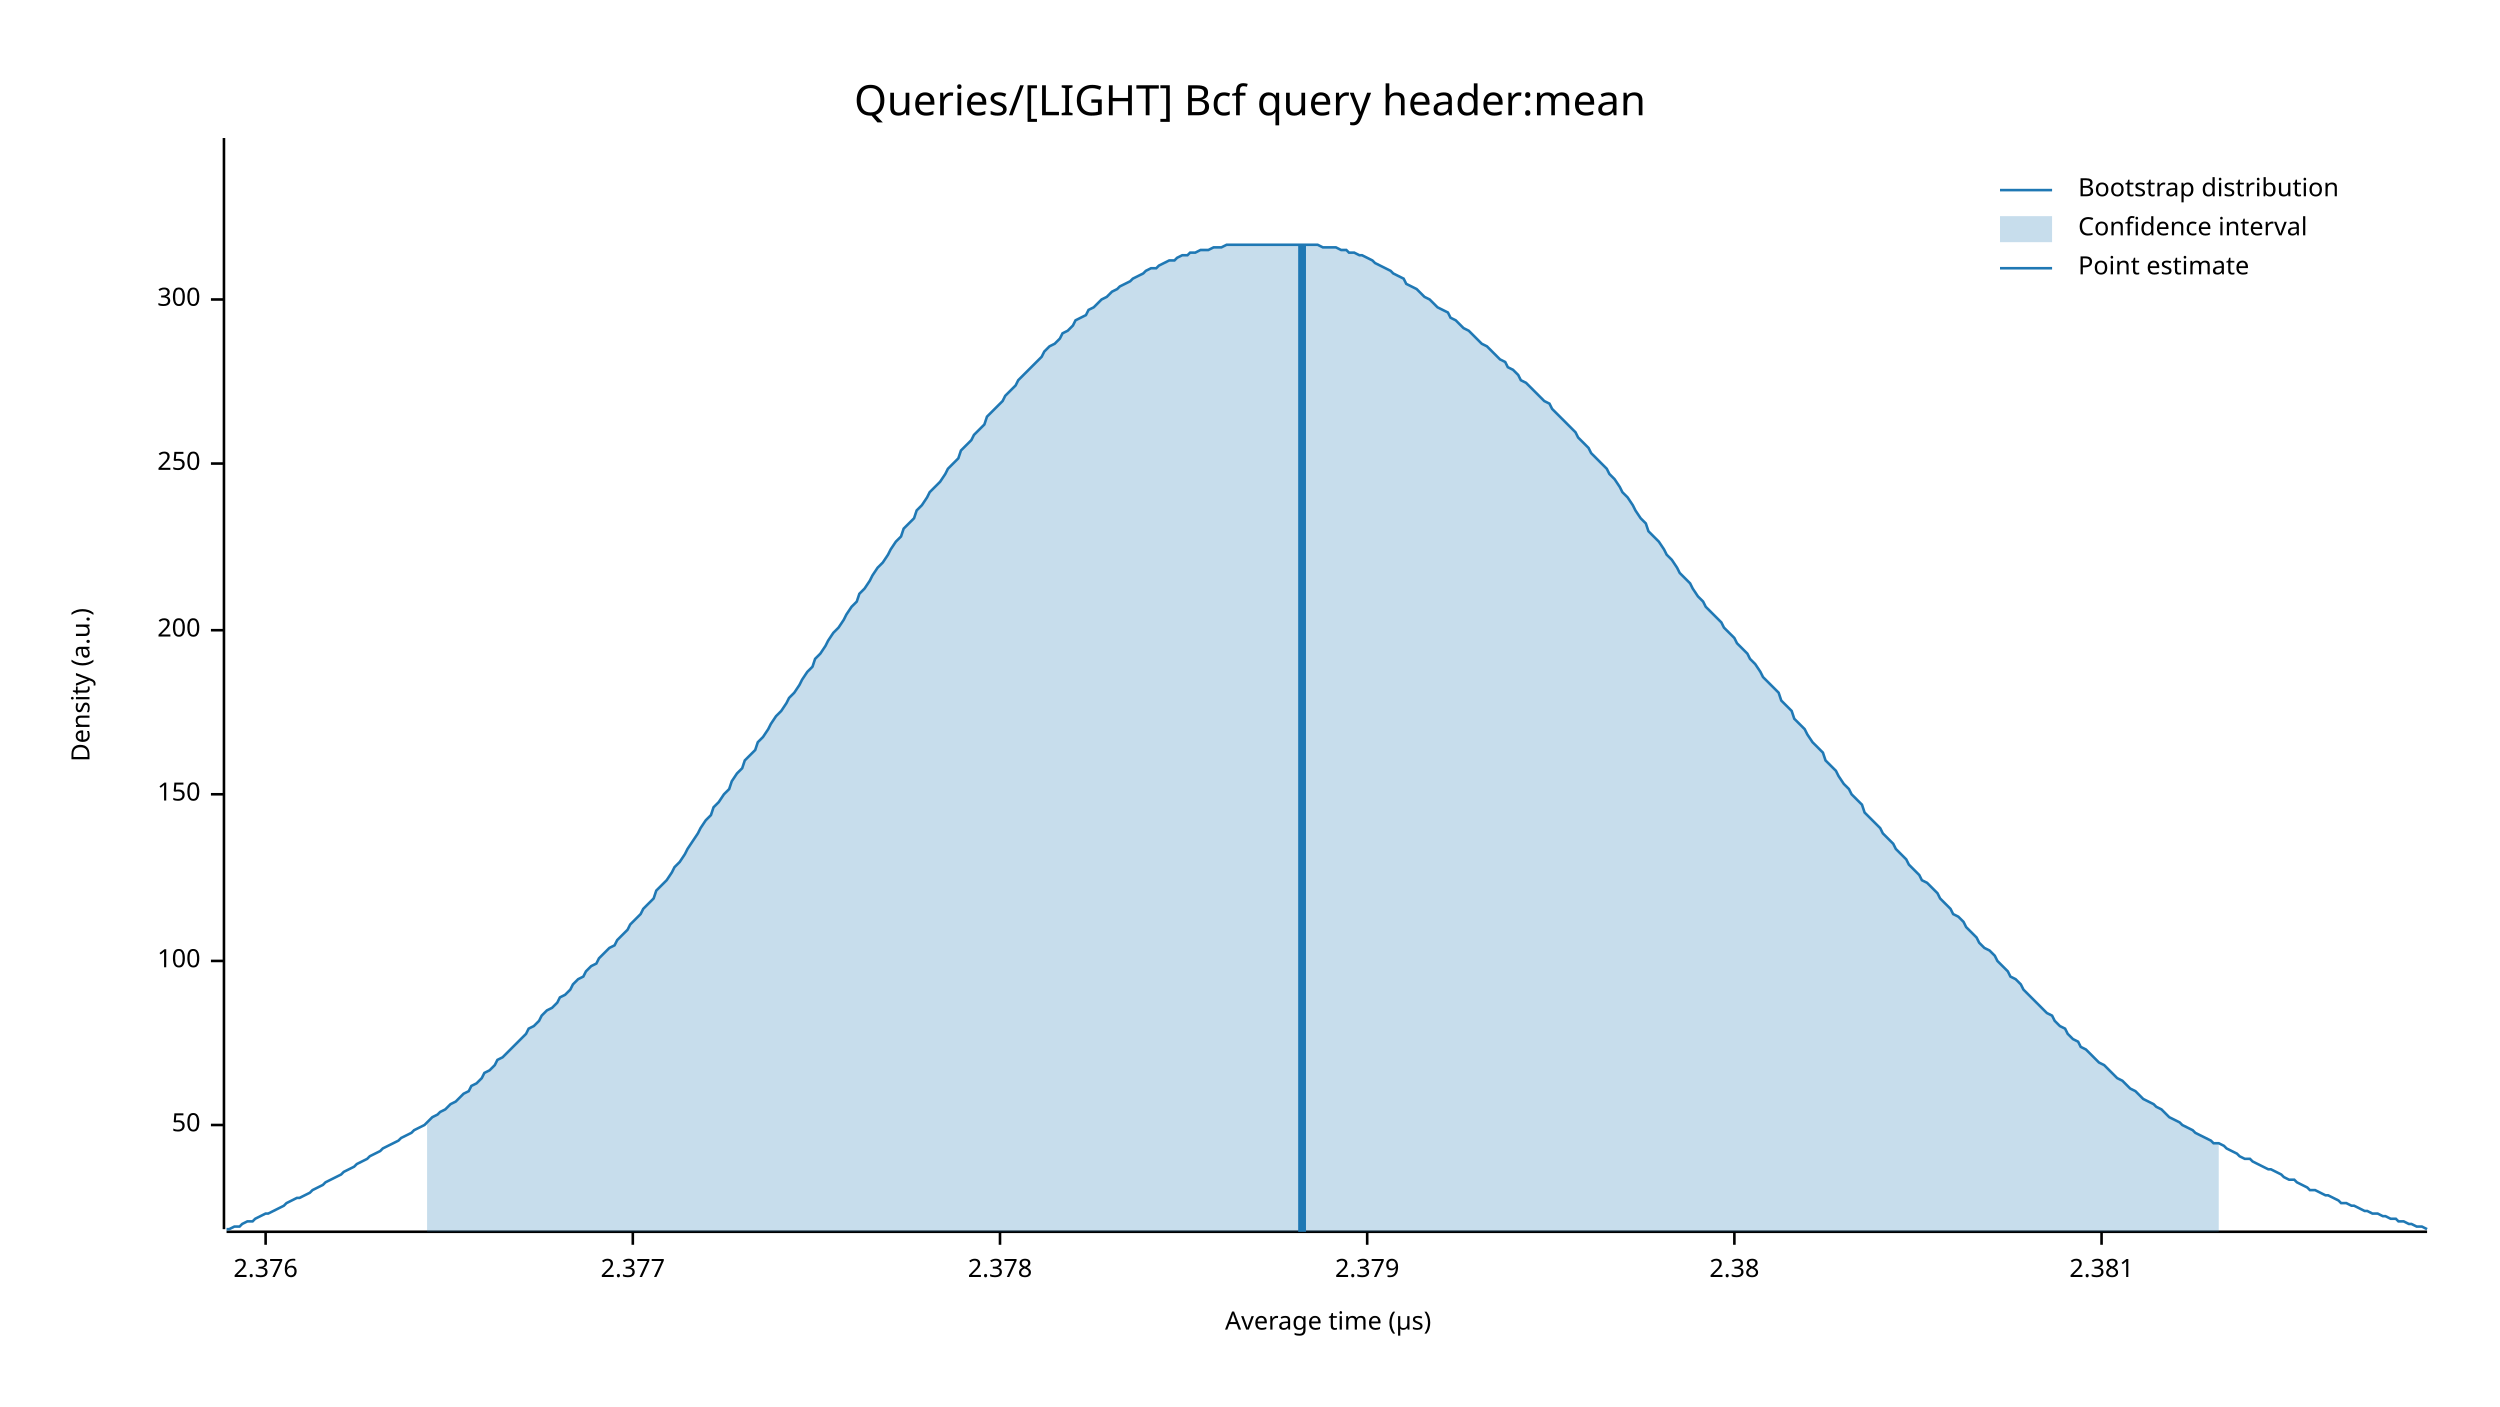
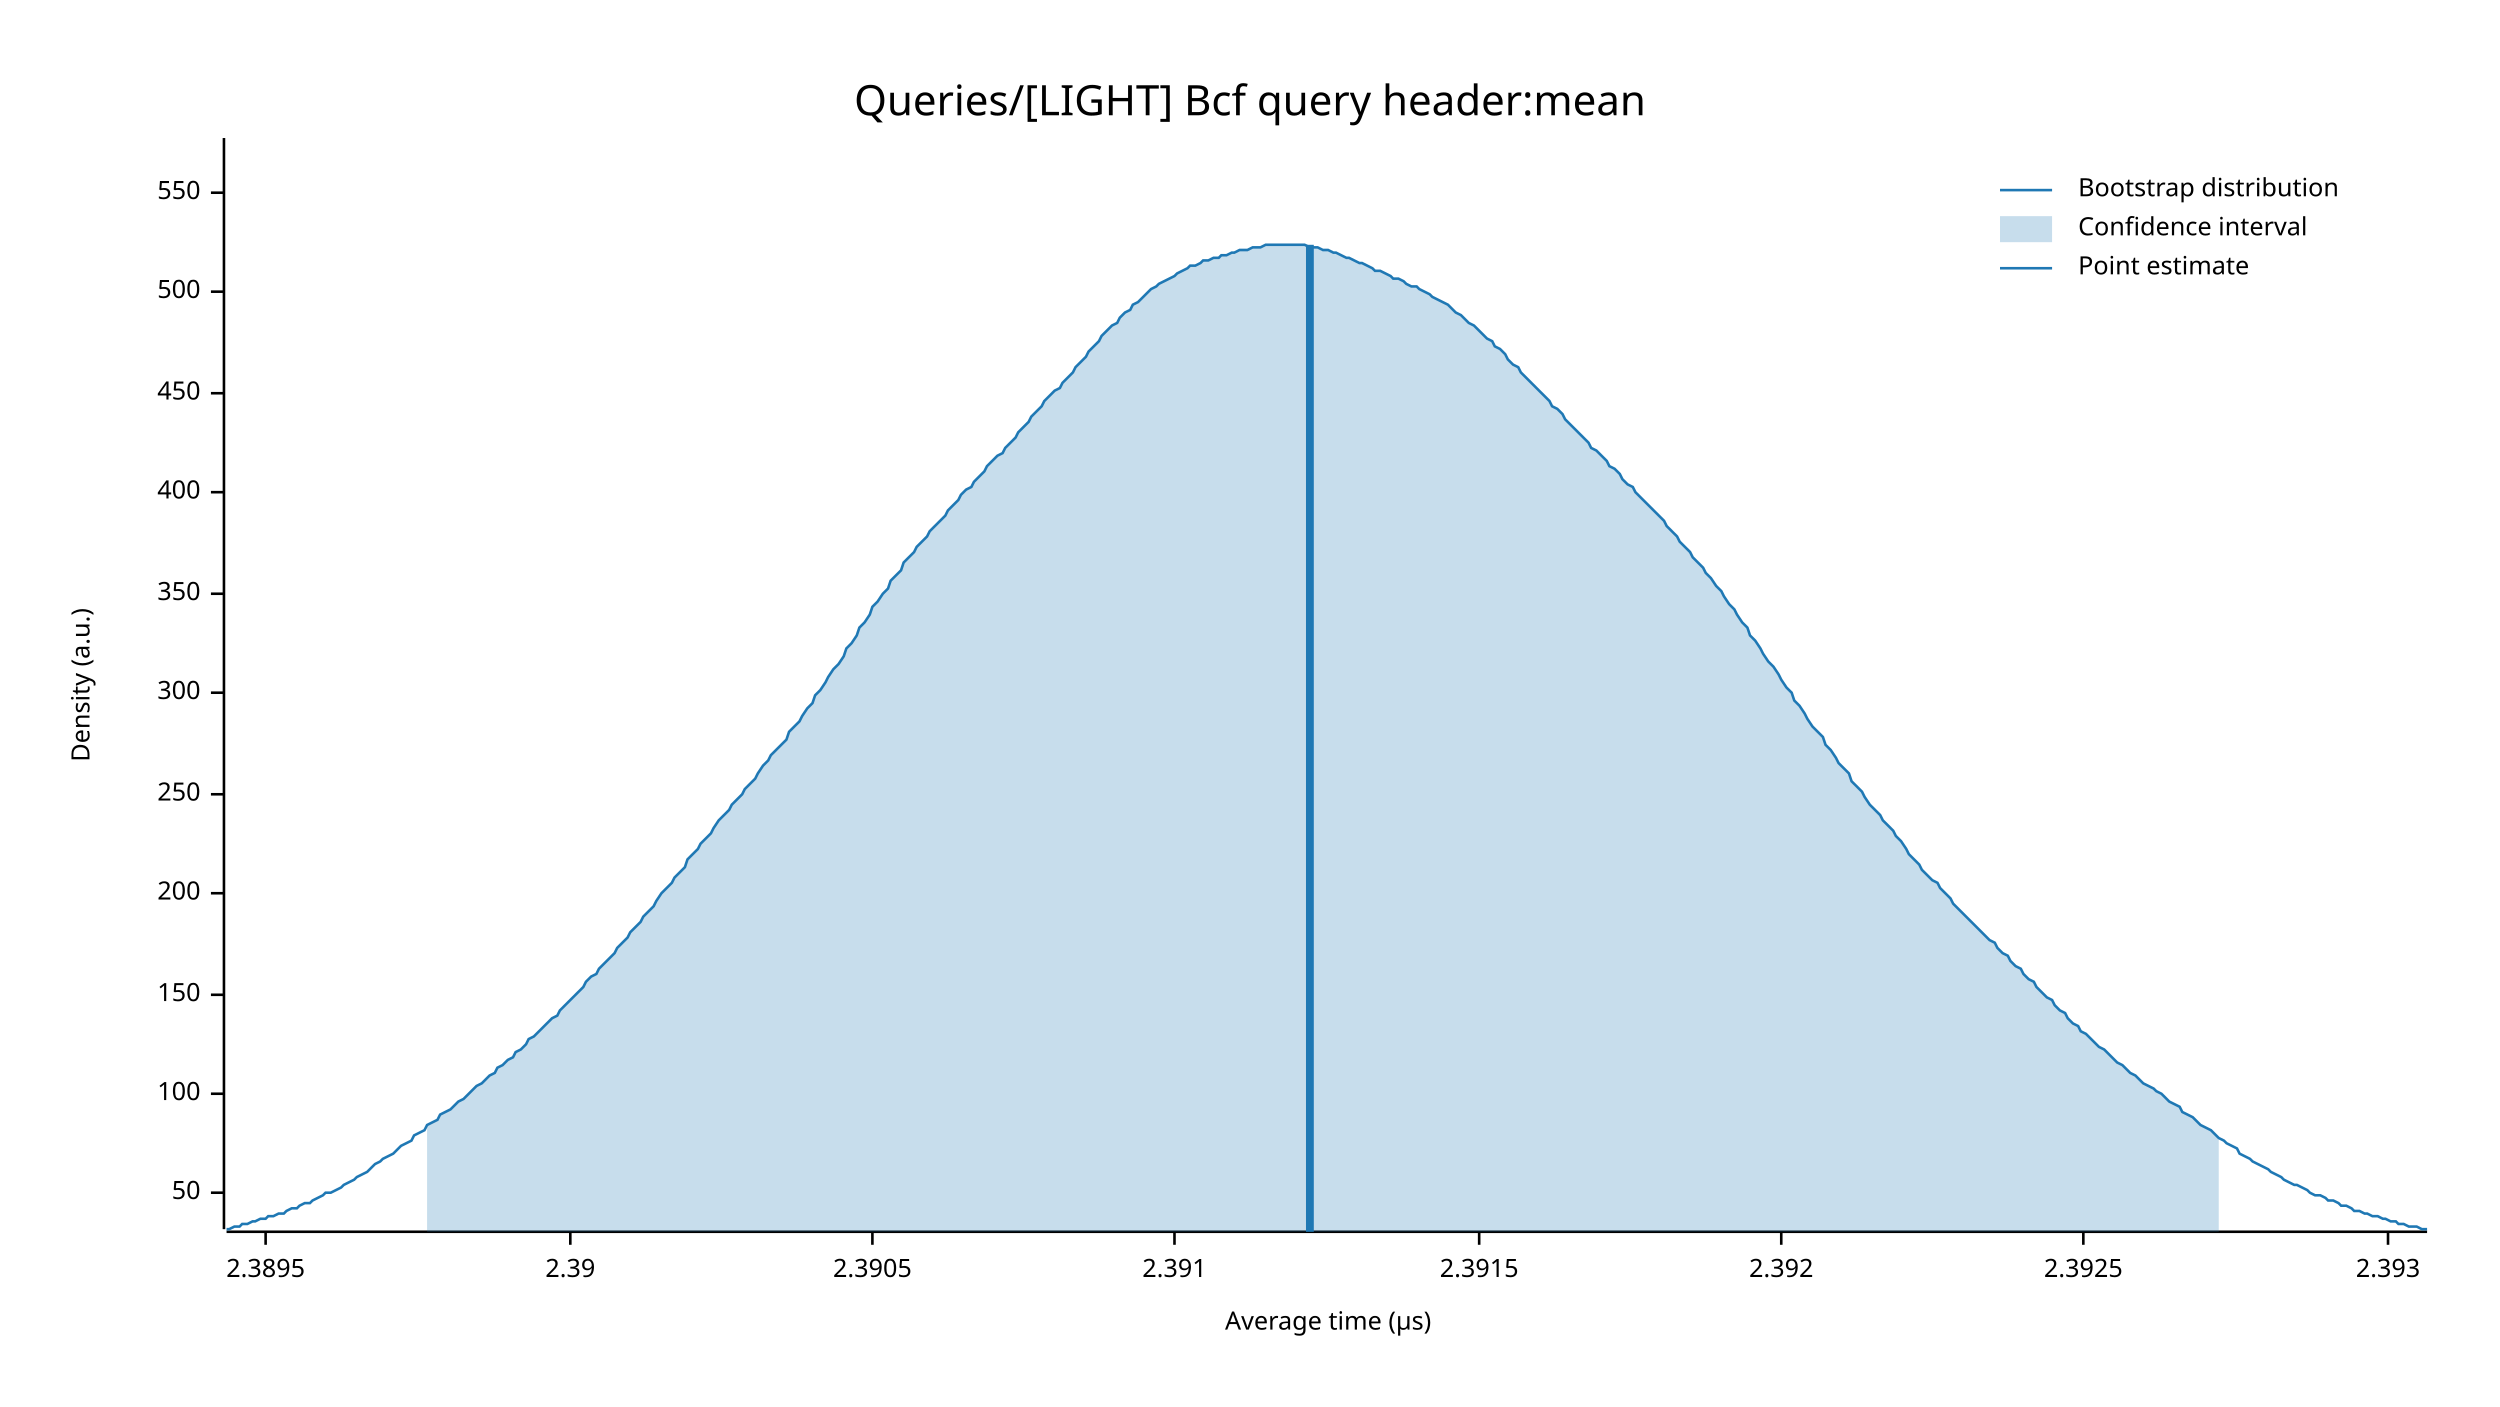
<svg xmlns="http://www.w3.org/2000/svg" width="960" height="540" viewBox="0 0 960 540">
  <text x="480" y="32" dy="0.76em" text-anchor="middle" font-family="sans-serif" font-size="16.129" opacity="1" fill="#000000">
Queries/[LIGHT] Bcf query header:mean
</text>
  <text x="27" y="263" dy="0.76em" text-anchor="middle" font-family="sans-serif" font-size="9.677" opacity="1" fill="#000000" transform="rotate(270, 27, 263)">
Density (a.u.)
</text>
  <text x="510" y="513" dy="-0.5ex" text-anchor="middle" font-family="sans-serif" font-size="9.677" opacity="1" fill="#000000">
Average time (µs)
</text>
  <polyline fill="none" opacity="1" stroke="#000000" stroke-width="1" points="86,53 86,472 " />
-   <text x="77" y="432" dy="0.5ex" text-anchor="end" font-family="sans-serif" font-size="9.677" opacity="1" fill="#000000">
+   <text x="77" y="458" dy="0.5ex" text-anchor="end" font-family="sans-serif" font-size="9.677" opacity="1" fill="#000000">
50
</text>
-   <polyline fill="none" opacity="1" stroke="#000000" stroke-width="1" points="81,432 86,432 " />
-   <text x="77" y="369" dy="0.5ex" text-anchor="end" font-family="sans-serif" font-size="9.677" opacity="1" fill="#000000">
+   <polyline fill="none" opacity="1" stroke="#000000" stroke-width="1" points="81,458 86,458 " />
+   <text x="77" y="420" dy="0.5ex" text-anchor="end" font-family="sans-serif" font-size="9.677" opacity="1" fill="#000000">
100
</text>
-   <polyline fill="none" opacity="1" stroke="#000000" stroke-width="1" points="81,369 86,369 " />
-   <text x="77" y="305" dy="0.5ex" text-anchor="end" font-family="sans-serif" font-size="9.677" opacity="1" fill="#000000">
+   <polyline fill="none" opacity="1" stroke="#000000" stroke-width="1" points="81,420 86,420 " />
+   <text x="77" y="382" dy="0.5ex" text-anchor="end" font-family="sans-serif" font-size="9.677" opacity="1" fill="#000000">
150
</text>
-   <polyline fill="none" opacity="1" stroke="#000000" stroke-width="1" points="81,305 86,305 " />
-   <text x="77" y="242" dy="0.5ex" text-anchor="end" font-family="sans-serif" font-size="9.677" opacity="1" fill="#000000">
+   <polyline fill="none" opacity="1" stroke="#000000" stroke-width="1" points="81,382 86,382 " />
+   <text x="77" y="343" dy="0.5ex" text-anchor="end" font-family="sans-serif" font-size="9.677" opacity="1" fill="#000000">
200
</text>
-   <polyline fill="none" opacity="1" stroke="#000000" stroke-width="1" points="81,242 86,242 " />
-   <text x="77" y="178" dy="0.5ex" text-anchor="end" font-family="sans-serif" font-size="9.677" opacity="1" fill="#000000">
+   <polyline fill="none" opacity="1" stroke="#000000" stroke-width="1" points="81,343 86,343 " />
+   <text x="77" y="305" dy="0.5ex" text-anchor="end" font-family="sans-serif" font-size="9.677" opacity="1" fill="#000000">
250
</text>
-   <polyline fill="none" opacity="1" stroke="#000000" stroke-width="1" points="81,178 86,178 " />
-   <text x="77" y="115" dy="0.5ex" text-anchor="end" font-family="sans-serif" font-size="9.677" opacity="1" fill="#000000">
+   <polyline fill="none" opacity="1" stroke="#000000" stroke-width="1" points="81,305 86,305 " />
+   <text x="77" y="266" dy="0.5ex" text-anchor="end" font-family="sans-serif" font-size="9.677" opacity="1" fill="#000000">
300
</text>
-   <polyline fill="none" opacity="1" stroke="#000000" stroke-width="1" points="81,115 86,115 " />
+   <polyline fill="none" opacity="1" stroke="#000000" stroke-width="1" points="81,266 86,266 " />
+   <text x="77" y="228" dy="0.5ex" text-anchor="end" font-family="sans-serif" font-size="9.677" opacity="1" fill="#000000">
+ 350
+ </text>
+   <polyline fill="none" opacity="1" stroke="#000000" stroke-width="1" points="81,228 86,228 " />
+   <text x="77" y="189" dy="0.5ex" text-anchor="end" font-family="sans-serif" font-size="9.677" opacity="1" fill="#000000">
+ 400
+ </text>
+   <polyline fill="none" opacity="1" stroke="#000000" stroke-width="1" points="81,189 86,189 " />
+   <text x="77" y="151" dy="0.5ex" text-anchor="end" font-family="sans-serif" font-size="9.677" opacity="1" fill="#000000">
+ 450
+ </text>
+   <polyline fill="none" opacity="1" stroke="#000000" stroke-width="1" points="81,151 86,151 " />
+   <text x="77" y="112" dy="0.5ex" text-anchor="end" font-family="sans-serif" font-size="9.677" opacity="1" fill="#000000">
+ 500
+ </text>
+   <polyline fill="none" opacity="1" stroke="#000000" stroke-width="1" points="81,112 86,112 " />
+   <text x="77" y="74" dy="0.5ex" text-anchor="end" font-family="sans-serif" font-size="9.677" opacity="1" fill="#000000">
+ 550
+ </text>
+   <polyline fill="none" opacity="1" stroke="#000000" stroke-width="1" points="81,74 86,74 " />
  <polyline fill="none" opacity="1" stroke="#000000" stroke-width="1" points="87,473 932,473 " />
  <text x="102" y="483" dy="0.76em" text-anchor="middle" font-family="sans-serif" font-size="9.677" opacity="1" fill="#000000">
- 2.376
+ 2.3895
</text>
  <polyline fill="none" opacity="1" stroke="#000000" stroke-width="1" points="102,473 102,478 " />
-   <text x="243" y="483" dy="0.76em" text-anchor="middle" font-family="sans-serif" font-size="9.677" opacity="1" fill="#000000">
- 2.377
+   <text x="219" y="483" dy="0.76em" text-anchor="middle" font-family="sans-serif" font-size="9.677" opacity="1" fill="#000000">
+ 2.39
</text>
-   <polyline fill="none" opacity="1" stroke="#000000" stroke-width="1" points="243,473 243,478 " />
-   <text x="384" y="483" dy="0.76em" text-anchor="middle" font-family="sans-serif" font-size="9.677" opacity="1" fill="#000000">
- 2.378
+   <polyline fill="none" opacity="1" stroke="#000000" stroke-width="1" points="219,473 219,478 " />
+   <text x="335" y="483" dy="0.76em" text-anchor="middle" font-family="sans-serif" font-size="9.677" opacity="1" fill="#000000">
+ 2.3905
</text>
-   <polyline fill="none" opacity="1" stroke="#000000" stroke-width="1" points="384,473 384,478 " />
-   <text x="525" y="483" dy="0.76em" text-anchor="middle" font-family="sans-serif" font-size="9.677" opacity="1" fill="#000000">
- 2.379
+   <polyline fill="none" opacity="1" stroke="#000000" stroke-width="1" points="335,473 335,478 " />
+   <text x="451" y="483" dy="0.76em" text-anchor="middle" font-family="sans-serif" font-size="9.677" opacity="1" fill="#000000">
+ 2.391
</text>
-   <polyline fill="none" opacity="1" stroke="#000000" stroke-width="1" points="525,473 525,478 " />
-   <text x="666" y="483" dy="0.76em" text-anchor="middle" font-family="sans-serif" font-size="9.677" opacity="1" fill="#000000">
- 2.38
+   <polyline fill="none" opacity="1" stroke="#000000" stroke-width="1" points="451,473 451,478 " />
+   <text x="568" y="483" dy="0.76em" text-anchor="middle" font-family="sans-serif" font-size="9.677" opacity="1" fill="#000000">
+ 2.3915
</text>
-   <polyline fill="none" opacity="1" stroke="#000000" stroke-width="1" points="666,473 666,478 " />
-   <text x="807" y="483" dy="0.76em" text-anchor="middle" font-family="sans-serif" font-size="9.677" opacity="1" fill="#000000">
- 2.381
+   <polyline fill="none" opacity="1" stroke="#000000" stroke-width="1" points="568,473 568,478 " />
+   <text x="684" y="483" dy="0.76em" text-anchor="middle" font-family="sans-serif" font-size="9.677" opacity="1" fill="#000000">
+ 2.392
</text>
-   <polyline fill="none" opacity="1" stroke="#000000" stroke-width="1" points="807,473 807,478 " />
-   <polyline fill="none" opacity="1" stroke="#1F78B4" stroke-width="1" points="87,472 88,472 90,471 92,471 93,470 95,469 97,469 98,468 100,467 102,466 103,466 105,465 107,464 109,463 110,462 112,461 114,460 115,460 117,459 119,458 120,457 122,456 124,455 125,454 127,453 129,452 131,451 132,450 134,449 136,448 137,447 139,446 141,445 142,444 144,443 146,442 147,441 149,440 151,439 153,438 154,437 156,436 158,435 159,434 161,433 163,432 164,431 166,429 168,428 169,427 171,426 173,424 175,423 176,422 178,420 180,419 181,417 183,416 185,414 186,412 188,411 190,409 191,407 193,406 195,404 197,402 198,401 200,399 202,397 203,395 205,394 207,392 208,390 210,388 212,387 214,385 215,383 217,382 219,380 220,378 222,376 224,375 225,373 227,371 229,370 230,368 232,366 234,364 236,363 237,361 239,359 241,357 242,355 244,353 246,351 247,349 249,347 251,345 252,342 254,340 256,338 258,335 259,333 261,331 263,328 264,326 266,323 268,320 269,318 271,315 273,313 274,310 276,308 278,305 280,303 281,300 283,297 285,295 286,292 288,290 290,288 291,285 293,283 295,280 296,278 298,275 300,273 302,270 303,268 305,266 307,263 308,261 310,258 312,256 313,253 315,251 317,248 318,246 320,243 322,241 324,238 325,236 327,233 329,231 330,228 332,226 334,223 335,221 337,218 339,216 341,213 342,211 344,208 346,206 347,203 349,201 351,199 352,196 354,194 356,191 357,189 359,187 361,185 363,182 364,180 366,178 368,176 369,173 371,171 373,169 374,167 376,165 378,163 379,160 381,158 383,156 385,154 386,152 388,150 390,148 391,146 393,144 395,142 396,141 398,139 400,137 401,135 403,133 405,132 407,130 408,128 410,127 412,125 413,123 415,122 417,121 418,119 420,118 422,116 423,115 425,114 427,112 429,111 430,110 432,109 434,108 435,107 437,106 439,105 440,104 442,103 444,103 445,102 447,101 449,100 451,100 452,99 454,98 456,98 457,97 459,97 461,96 462,96 464,96 466,95 468,95 469,95 471,94 473,94 474,94 476,94 478,94 479,94 481,94 483,94 484,94 486,94 488,94 490,94 491,94 493,94 495,94 496,94 498,94 500,94 501,94 503,94 505,94 506,94 508,95 510,95 512,95 513,95 515,96 517,96 518,97 520,97 522,98 523,98 525,99 527,100 528,101 530,102 532,103 534,104 535,105 537,106 539,107 540,109 542,110 544,111 545,112 547,114 549,115 550,116 552,118 554,119 556,120 557,122 559,123 561,125 562,126 564,127 566,129 567,130 569,132 571,133 573,135 574,136 576,138 578,139 579,141 581,142 583,144 584,146 586,147 588,149 589,150 591,152 593,154 595,155 596,157 598,159 600,161 601,162 603,164 605,166 606,168 608,170 610,172 611,174 613,176 615,178 617,180 618,182 620,184 622,187 623,189 625,191 627,194 628,196 630,199 632,201 633,204 635,206 637,208 639,211 640,213 642,215 644,218 645,220 647,222 649,224 650,226 652,229 654,231 655,233 657,235 659,237 661,239 662,241 664,243 666,245 667,247 669,249 671,251 672,253 674,255 676,258 677,260 679,262 681,264 683,266 684,269 686,271 688,273 689,276 691,278 693,280 694,282 696,285 698,287 700,289 701,292 703,294 705,296 706,298 708,301 710,303 711,305 713,307 715,309 716,312 718,314 720,316 722,318 723,320 725,322 727,324 728,326 730,328 732,330 733,332 735,334 737,336 738,338 740,339 742,341 744,343 745,345 747,347 749,349 750,351 752,352 754,354 755,356 757,358 759,360 760,362 762,364 764,365 766,367 767,369 769,371 771,373 772,375 774,376 776,378 777,380 779,382 781,384 782,385 784,387 786,389 788,390 789,392 791,394 793,395 794,397 796,399 798,400 799,402 801,403 803,405 804,406 806,408 808,409 810,411 811,412 813,414 815,415 816,416 818,418 820,419 821,420 823,422 825,423 827,424 828,425 830,426 832,428 833,429 835,430 837,431 838,432 840,433 842,434 843,435 845,436 847,437 849,438 850,439 852,439 854,440 855,441 857,442 859,443 860,444 862,445 864,445 865,446 867,447 869,448 871,449 872,449 874,450 876,451 877,452 879,453 881,453 882,454 884,455 886,456 887,457 889,457 891,458 893,459 894,459 896,460 898,461 899,462 901,462 903,463 904,463 906,464 908,465 909,465 911,466 913,466 915,467 916,467 918,468 920,468 921,469 923,469 925,470 926,470 928,471 930,471 932,472 " />
-   <polygon opacity="0.25" fill="#1F78B4" points="164,431 166,429 168,428 169,427 171,426 173,424 175,423 176,422 178,420 180,419 181,417 183,416 185,414 186,412 188,411 190,409 191,407 193,406 195,404 197,402 198,401 200,399 202,397 203,395 205,394 207,392 208,390 210,388 212,387 214,385 215,383 217,382 219,380 220,378 222,376 224,375 225,373 227,371 229,370 230,368 232,366 234,364 236,363 237,361 239,359 241,357 242,355 244,353 246,351 247,349 249,347 251,345 252,342 254,340 256,338 258,335 259,333 261,331 263,328 264,326 266,323 268,320 269,318 271,315 273,313 274,310 276,308 278,305 280,303 281,300 283,297 285,295 286,292 288,290 290,288 291,285 293,283 295,280 296,278 298,275 300,273 302,270 303,268 305,266 307,263 308,261 310,258 312,256 313,253 315,251 317,248 318,246 320,243 322,241 324,238 325,236 327,233 329,231 330,228 332,226 334,223 335,221 337,218 339,216 341,213 342,211 344,208 346,206 347,203 349,201 351,199 352,196 354,194 356,191 357,189 359,187 361,185 363,182 364,180 366,178 368,176 369,173 371,171 373,169 374,167 376,165 378,163 379,160 381,158 383,156 385,154 386,152 388,150 390,148 391,146 393,144 395,142 396,141 398,139 400,137 401,135 403,133 405,132 407,130 408,128 410,127 412,125 413,123 415,122 417,121 418,119 420,118 422,116 423,115 425,114 427,112 429,111 430,110 432,109 434,108 435,107 437,106 439,105 440,104 442,103 444,103 445,102 447,101 449,100 451,100 452,99 454,98 456,98 457,97 459,97 461,96 462,96 464,96 466,95 468,95 469,95 471,94 473,94 474,94 476,94 478,94 479,94 481,94 483,94 484,94 486,94 488,94 490,94 491,94 493,94 495,94 496,94 498,94 500,94 501,94 503,94 505,94 506,94 508,95 510,95 512,95 513,95 515,96 517,96 518,97 520,97 522,98 523,98 525,99 527,100 528,101 530,102 532,103 534,104 535,105 537,106 539,107 540,109 542,110 544,111 545,112 547,114 549,115 550,116 552,118 554,119 556,120 557,122 559,123 561,125 562,126 564,127 566,129 567,130 569,132 571,133 573,135 574,136 576,138 578,139 579,141 581,142 583,144 584,146 586,147 588,149 589,150 591,152 593,154 595,155 596,157 598,159 600,161 601,162 603,164 605,166 606,168 608,170 610,172 611,174 613,176 615,178 617,180 618,182 620,184 622,187 623,189 625,191 627,194 628,196 630,199 632,201 633,204 635,206 637,208 639,211 640,213 642,215 644,218 645,220 647,222 649,224 650,226 652,229 654,231 655,233 657,235 659,237 661,239 662,241 664,243 666,245 667,247 669,249 671,251 672,253 674,255 676,258 677,260 679,262 681,264 683,266 684,269 686,271 688,273 689,276 691,278 693,280 694,282 696,285 698,287 700,289 701,292 703,294 705,296 706,298 708,301 710,303 711,305 713,307 715,309 716,312 718,314 720,316 722,318 723,320 725,322 727,324 728,326 730,328 732,330 733,332 735,334 737,336 738,338 740,339 742,341 744,343 745,345 747,347 749,349 750,351 752,352 754,354 755,356 757,358 759,360 760,362 762,364 764,365 766,367 767,369 769,371 771,373 772,375 774,376 776,378 777,380 779,382 781,384 782,385 784,387 786,389 788,390 789,392 791,394 793,395 794,397 796,399 798,400 799,402 801,403 803,405 804,406 806,408 808,409 810,411 811,412 813,414 815,415 816,416 818,418 820,419 821,420 823,422 825,423 827,424 828,425 830,426 832,428 833,429 835,430 837,431 838,432 840,433 842,434 843,435 845,436 847,437 849,438 850,439 852,439 852,473 164,473 " />
-   <polyline fill="none" opacity="1" stroke="#1F78B4" stroke-width="3" points="500,473 500,94 " />
+   <polyline fill="none" opacity="1" stroke="#000000" stroke-width="1" points="684,473 684,478 " />
+   <text x="800" y="483" dy="0.76em" text-anchor="middle" font-family="sans-serif" font-size="9.677" opacity="1" fill="#000000">
+ 2.3925
+ </text>
+   <polyline fill="none" opacity="1" stroke="#000000" stroke-width="1" points="800,473 800,478 " />
+   <text x="917" y="483" dy="0.76em" text-anchor="middle" font-family="sans-serif" font-size="9.677" opacity="1" fill="#000000">
+ 2.393
+ </text>
+   <polyline fill="none" opacity="1" stroke="#000000" stroke-width="1" points="917,473 917,478 " />
+   <polyline fill="none" opacity="1" stroke="#1F78B4" stroke-width="1" points="87,472 88,472 90,471 92,471 93,470 95,470 97,469 98,469 100,468 102,468 103,467 105,467 107,466 109,466 110,465 112,464 114,464 115,463 117,462 119,462 120,461 122,460 124,459 125,458 127,458 129,457 131,456 132,455 134,454 136,453 137,452 139,451 141,450 142,449 144,447 146,446 147,445 149,444 151,443 153,441 154,440 156,439 158,438 159,436 161,435 163,434 164,432 166,431 168,430 169,428 171,427 173,426 175,424 176,423 178,422 180,420 181,419 183,417 185,416 186,415 188,413 190,412 191,410 193,409 195,407 197,406 198,404 200,403 202,401 203,399 205,398 207,396 208,395 210,393 212,391 214,390 215,388 217,386 219,384 220,383 222,381 224,379 225,377 227,375 229,374 230,372 232,370 234,368 236,366 237,364 239,362 241,360 242,358 244,356 246,354 247,352 249,350 251,348 252,346 254,343 256,341 258,339 259,337 261,335 263,333 264,330 266,328 268,326 269,324 271,322 273,320 274,318 276,315 278,313 280,311 281,309 283,307 285,305 286,303 288,301 290,299 291,297 293,294 295,292 296,290 298,288 300,286 302,284 303,281 305,279 307,277 308,275 310,272 312,270 313,267 315,265 317,262 318,260 320,257 322,255 324,252 325,249 327,247 329,244 330,241 332,239 334,236 335,233 337,231 339,228 341,226 342,223 344,221 346,219 347,216 349,214 351,212 352,210 354,208 356,206 357,204 359,202 361,200 363,198 364,196 366,194 368,192 369,190 371,188 373,187 374,185 376,183 378,181 379,179 381,177 383,175 385,174 386,172 388,170 390,168 391,166 393,164 395,162 396,160 398,158 400,156 401,154 403,152 405,150 407,149 408,147 410,145 412,143 413,141 415,139 417,137 418,135 420,133 422,131 423,129 425,127 427,125 429,124 430,122 432,120 434,119 435,117 437,116 439,114 440,113 442,111 444,110 445,109 447,108 449,107 451,106 452,105 454,104 456,103 457,102 459,102 461,101 462,100 464,100 466,99 468,99 469,98 471,98 473,97 474,97 476,96 478,96 479,96 481,95 483,95 484,95 486,94 488,94 490,94 491,94 493,94 495,94 496,94 498,94 500,94 501,94 503,95 505,95 506,95 508,96 510,96 512,97 513,97 515,98 517,99 518,99 520,100 522,101 523,101 525,102 527,103 528,104 530,104 532,105 534,106 535,107 537,107 539,108 540,109 542,110 544,110 545,111 547,112 549,113 550,114 552,115 554,116 556,117 557,118 559,120 561,121 562,122 564,124 566,125 567,126 569,128 571,130 573,131 574,133 576,134 578,136 579,138 581,140 583,141 584,143 586,145 588,147 589,148 591,150 593,152 595,154 596,156 598,157 600,159 601,161 603,163 605,165 606,166 608,168 610,170 611,172 613,173 615,175 617,177 618,179 620,180 622,182 623,184 625,186 627,187 628,189 630,191 632,193 633,194 635,196 637,198 639,200 640,202 642,204 644,206 645,208 647,210 649,212 650,214 652,216 654,218 655,220 657,222 659,225 661,227 662,229 664,232 666,234 667,236 669,239 671,241 672,244 674,246 676,249 677,251 679,254 681,256 683,259 684,261 686,264 688,266 689,269 691,271 693,274 694,276 696,279 698,281 700,283 701,286 703,288 705,291 706,293 708,295 710,297 711,300 713,302 715,304 716,306 718,309 720,311 722,313 723,315 725,317 727,319 728,321 730,323 732,326 733,328 735,330 737,332 738,334 740,336 742,338 744,339 745,341 747,343 749,345 750,347 752,349 754,351 755,352 757,354 759,356 760,357 762,359 764,361 766,362 767,364 769,366 771,367 772,369 774,371 776,372 777,374 779,376 781,377 782,379 784,381 786,383 788,384 789,386 791,388 793,389 794,391 796,393 798,394 799,396 801,397 803,399 804,400 806,402 808,403 810,405 811,406 813,408 815,409 816,410 818,412 820,413 821,414 823,416 825,417 827,418 828,419 830,420 832,422 833,423 835,424 837,425 838,427 840,428 842,429 843,430 845,432 847,433 849,434 850,435 852,437 854,438 855,439 857,440 859,441 860,443 862,444 864,445 865,446 867,447 869,448 871,449 872,450 874,451 876,452 877,453 879,454 881,455 882,455 884,456 886,457 887,458 889,459 891,459 893,460 894,461 896,461 898,462 899,463 901,463 903,464 904,465 906,465 908,466 909,466 911,467 913,467 915,468 916,468 918,469 920,469 921,470 923,470 925,471 926,471 928,471 930,472 932,472 " />
+   <polygon opacity="0.25" fill="#1F78B4" points="164,432 166,431 168,430 169,428 171,427 173,426 175,424 176,423 178,422 180,420 181,419 183,417 185,416 186,415 188,413 190,412 191,410 193,409 195,407 197,406 198,404 200,403 202,401 203,399 205,398 207,396 208,395 210,393 212,391 214,390 215,388 217,386 219,384 220,383 222,381 224,379 225,377 227,375 229,374 230,372 232,370 234,368 236,366 237,364 239,362 241,360 242,358 244,356 246,354 247,352 249,350 251,348 252,346 254,343 256,341 258,339 259,337 261,335 263,333 264,330 266,328 268,326 269,324 271,322 273,320 274,318 276,315 278,313 280,311 281,309 283,307 285,305 286,303 288,301 290,299 291,297 293,294 295,292 296,290 298,288 300,286 302,284 303,281 305,279 307,277 308,275 310,272 312,270 313,267 315,265 317,262 318,260 320,257 322,255 324,252 325,249 327,247 329,244 330,241 332,239 334,236 335,233 337,231 339,228 341,226 342,223 344,221 346,219 347,216 349,214 351,212 352,210 354,208 356,206 357,204 359,202 361,200 363,198 364,196 366,194 368,192 369,190 371,188 373,187 374,185 376,183 378,181 379,179 381,177 383,175 385,174 386,172 388,170 390,168 391,166 393,164 395,162 396,160 398,158 400,156 401,154 403,152 405,150 407,149 408,147 410,145 412,143 413,141 415,139 417,137 418,135 420,133 422,131 423,129 425,127 427,125 429,124 430,122 432,120 434,119 435,117 437,116 439,114 440,113 442,111 444,110 445,109 447,108 449,107 451,106 452,105 454,104 456,103 457,102 459,102 461,101 462,100 464,100 466,99 468,99 469,98 471,98 473,97 474,97 476,96 478,96 479,96 481,95 483,95 484,95 486,94 488,94 490,94 491,94 493,94 495,94 496,94 498,94 500,94 501,94 503,95 505,95 506,95 508,96 510,96 512,97 513,97 515,98 517,99 518,99 520,100 522,101 523,101 525,102 527,103 528,104 530,104 532,105 534,106 535,107 537,107 539,108 540,109 542,110 544,110 545,111 547,112 549,113 550,114 552,115 554,116 556,117 557,118 559,120 561,121 562,122 564,124 566,125 567,126 569,128 571,130 573,131 574,133 576,134 578,136 579,138 581,140 583,141 584,143 586,145 588,147 589,148 591,150 593,152 595,154 596,156 598,157 600,159 601,161 603,163 605,165 606,166 608,168 610,170 611,172 613,173 615,175 617,177 618,179 620,180 622,182 623,184 625,186 627,187 628,189 630,191 632,193 633,194 635,196 637,198 639,200 640,202 642,204 644,206 645,208 647,210 649,212 650,214 652,216 654,218 655,220 657,222 659,225 661,227 662,229 664,232 666,234 667,236 669,239 671,241 672,244 674,246 676,249 677,251 679,254 681,256 683,259 684,261 686,264 688,266 689,269 691,271 693,274 694,276 696,279 698,281 700,283 701,286 703,288 705,291 706,293 708,295 710,297 711,300 713,302 715,304 716,306 718,309 720,311 722,313 723,315 725,317 727,319 728,321 730,323 732,326 733,328 735,330 737,332 738,334 740,336 742,338 744,339 745,341 747,343 749,345 750,347 752,349 754,351 755,352 757,354 759,356 760,357 762,359 764,361 766,362 767,364 769,366 771,367 772,369 774,371 776,372 777,374 779,376 781,377 782,379 784,381 786,383 788,384 789,386 791,388 793,389 794,391 796,393 798,394 799,396 801,397 803,399 804,400 806,402 808,403 810,405 811,406 813,408 815,409 816,410 818,412 820,413 821,414 823,416 825,417 827,418 828,419 830,420 832,422 833,423 835,424 837,425 838,427 840,428 842,429 843,430 845,432 847,433 849,434 850,435 852,437 852,473 164,473 " />
+   <polyline fill="none" opacity="1" stroke="#1F78B4" stroke-width="3" points="503,473 503,94 " />
  <text x="798" y="68" dy="0.76em" text-anchor="start" font-family="sans-serif" font-size="9.677" opacity="1" fill="#000000">
Bootstrap distribution
</text>
  <text x="798" y="83" dy="0.76em" text-anchor="start" font-family="sans-serif" font-size="9.677" opacity="1" fill="#000000">
Confidence interval
</text>
  <text x="798" y="98" dy="0.76em" text-anchor="start" font-family="sans-serif" font-size="9.677" opacity="1" fill="#000000">
Point estimate
</text>
  <polyline fill="none" opacity="1" stroke="#1F78B4" stroke-width="1" points="768,73 788,73 " />
  <rect x="768" y="83" width="20" height="10" opacity="0.25" fill="#1F78B4" stroke="none" />
  <polyline fill="none" opacity="1" stroke="#1F78B4" stroke-width="1" points="768,103 788,103 " />
</svg>
